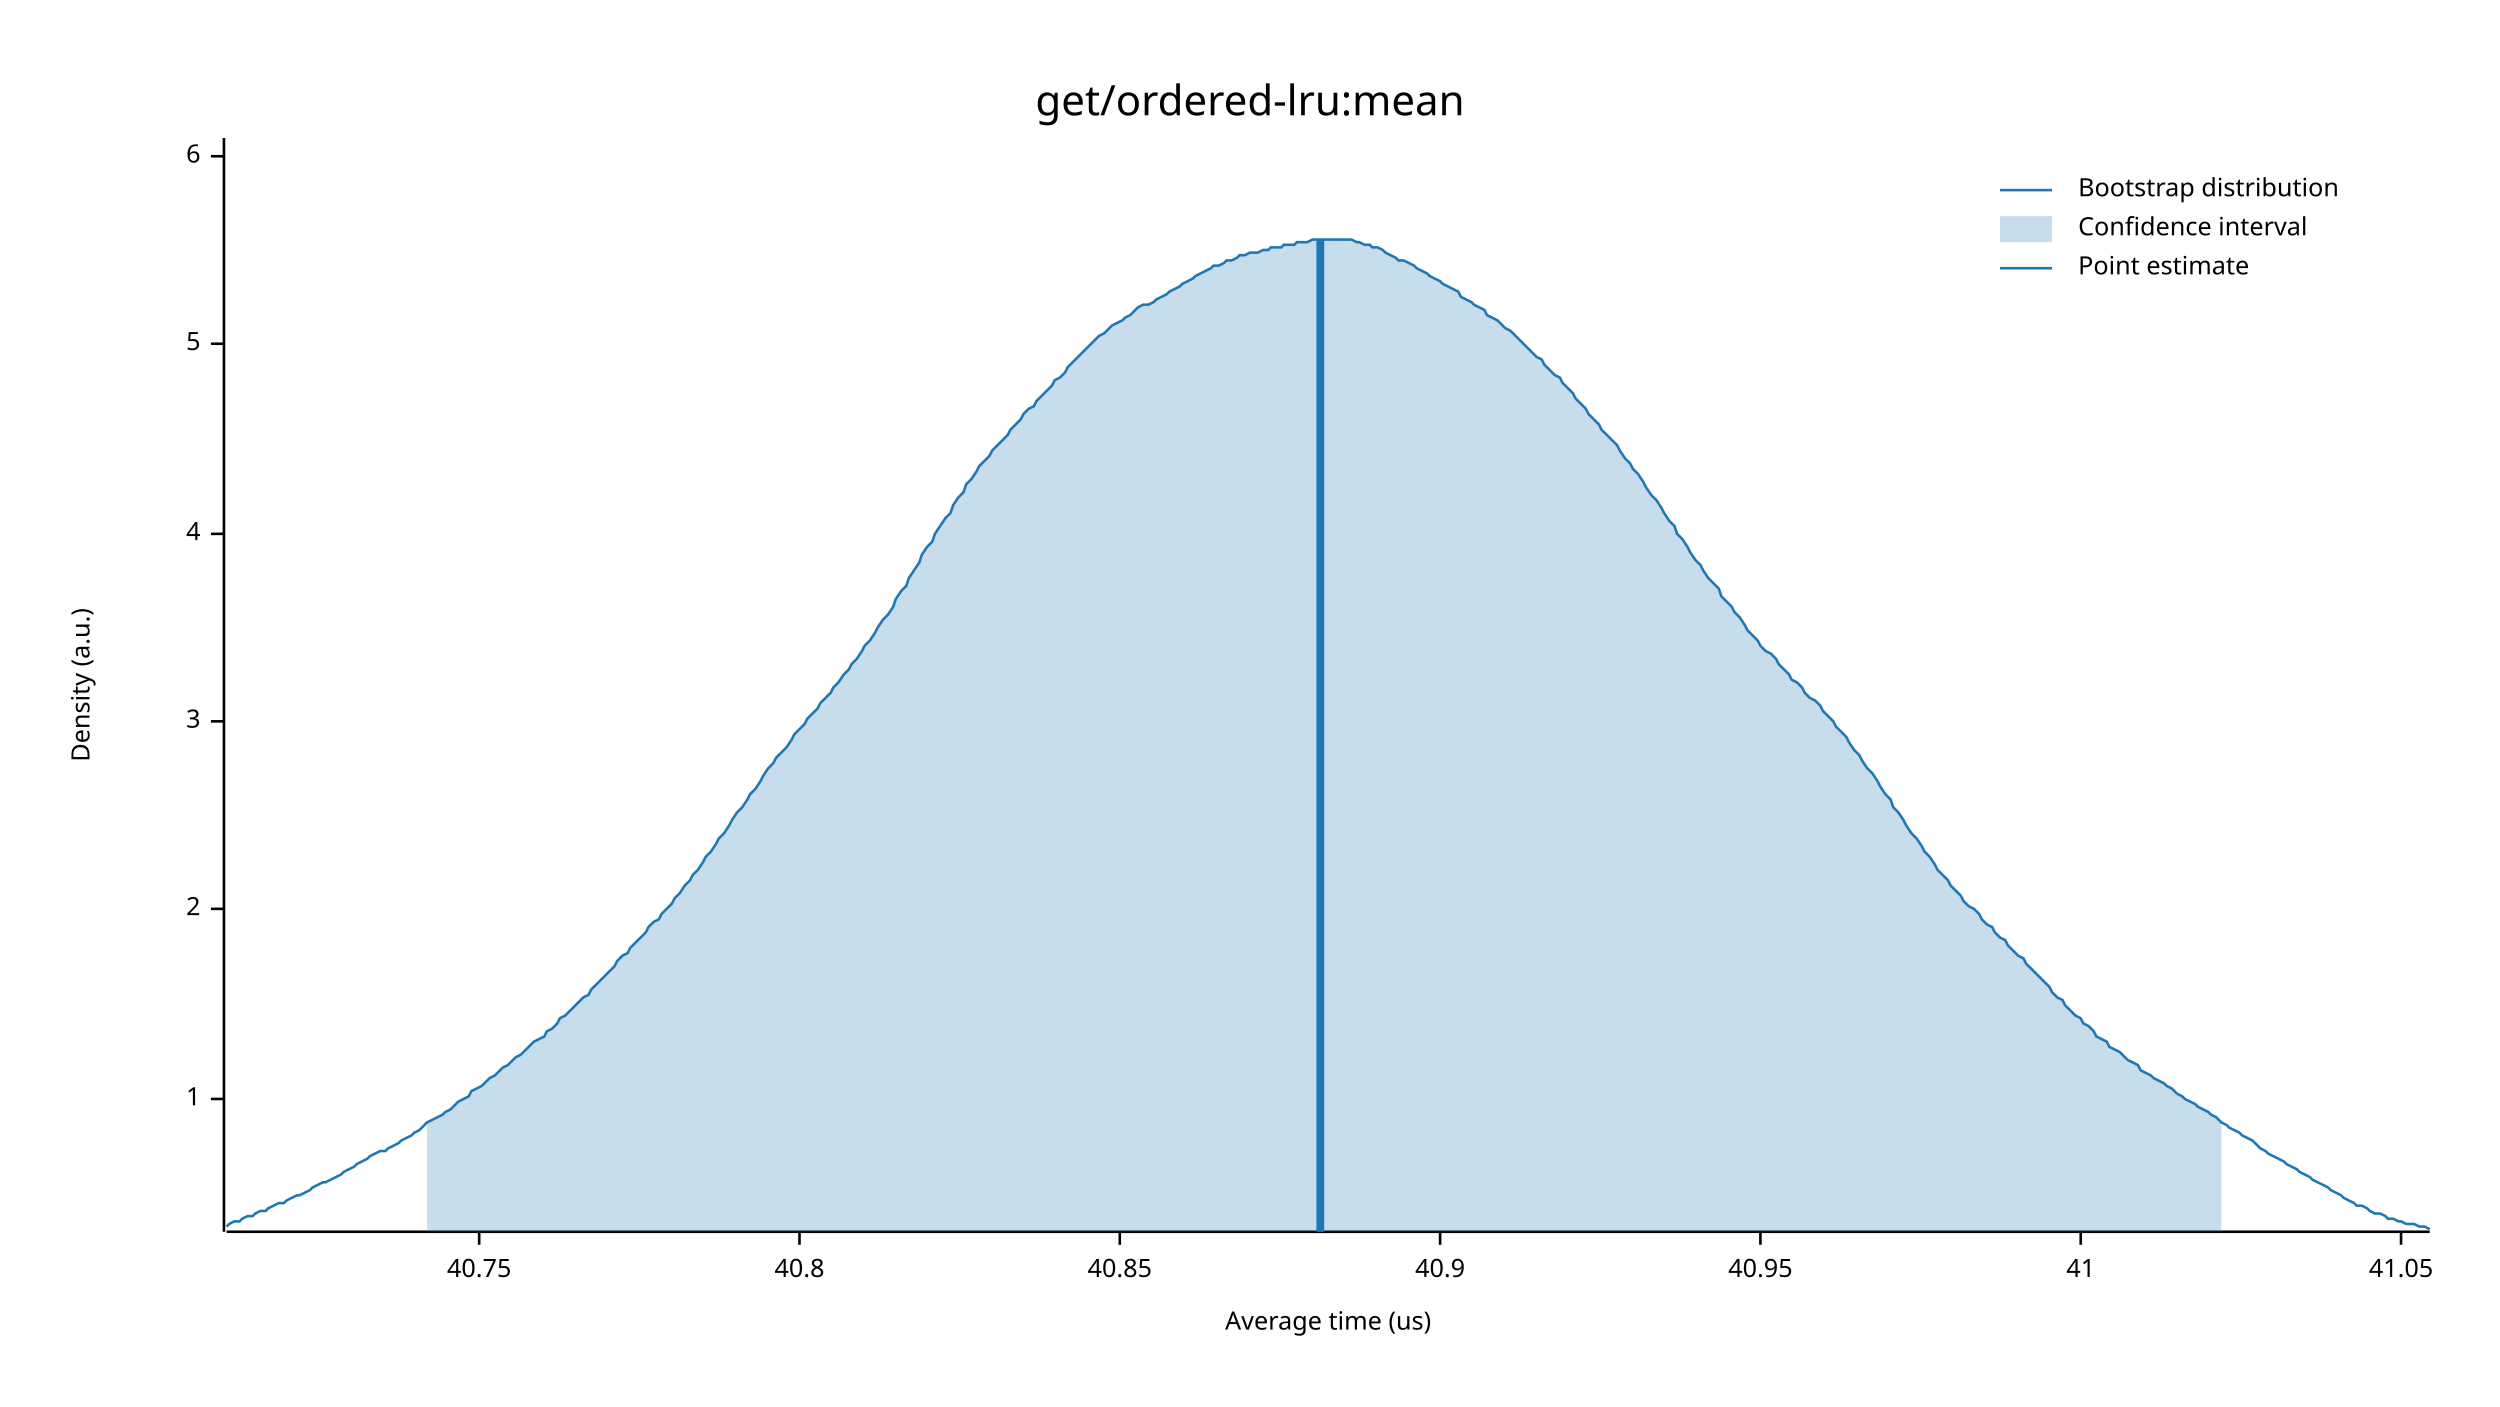
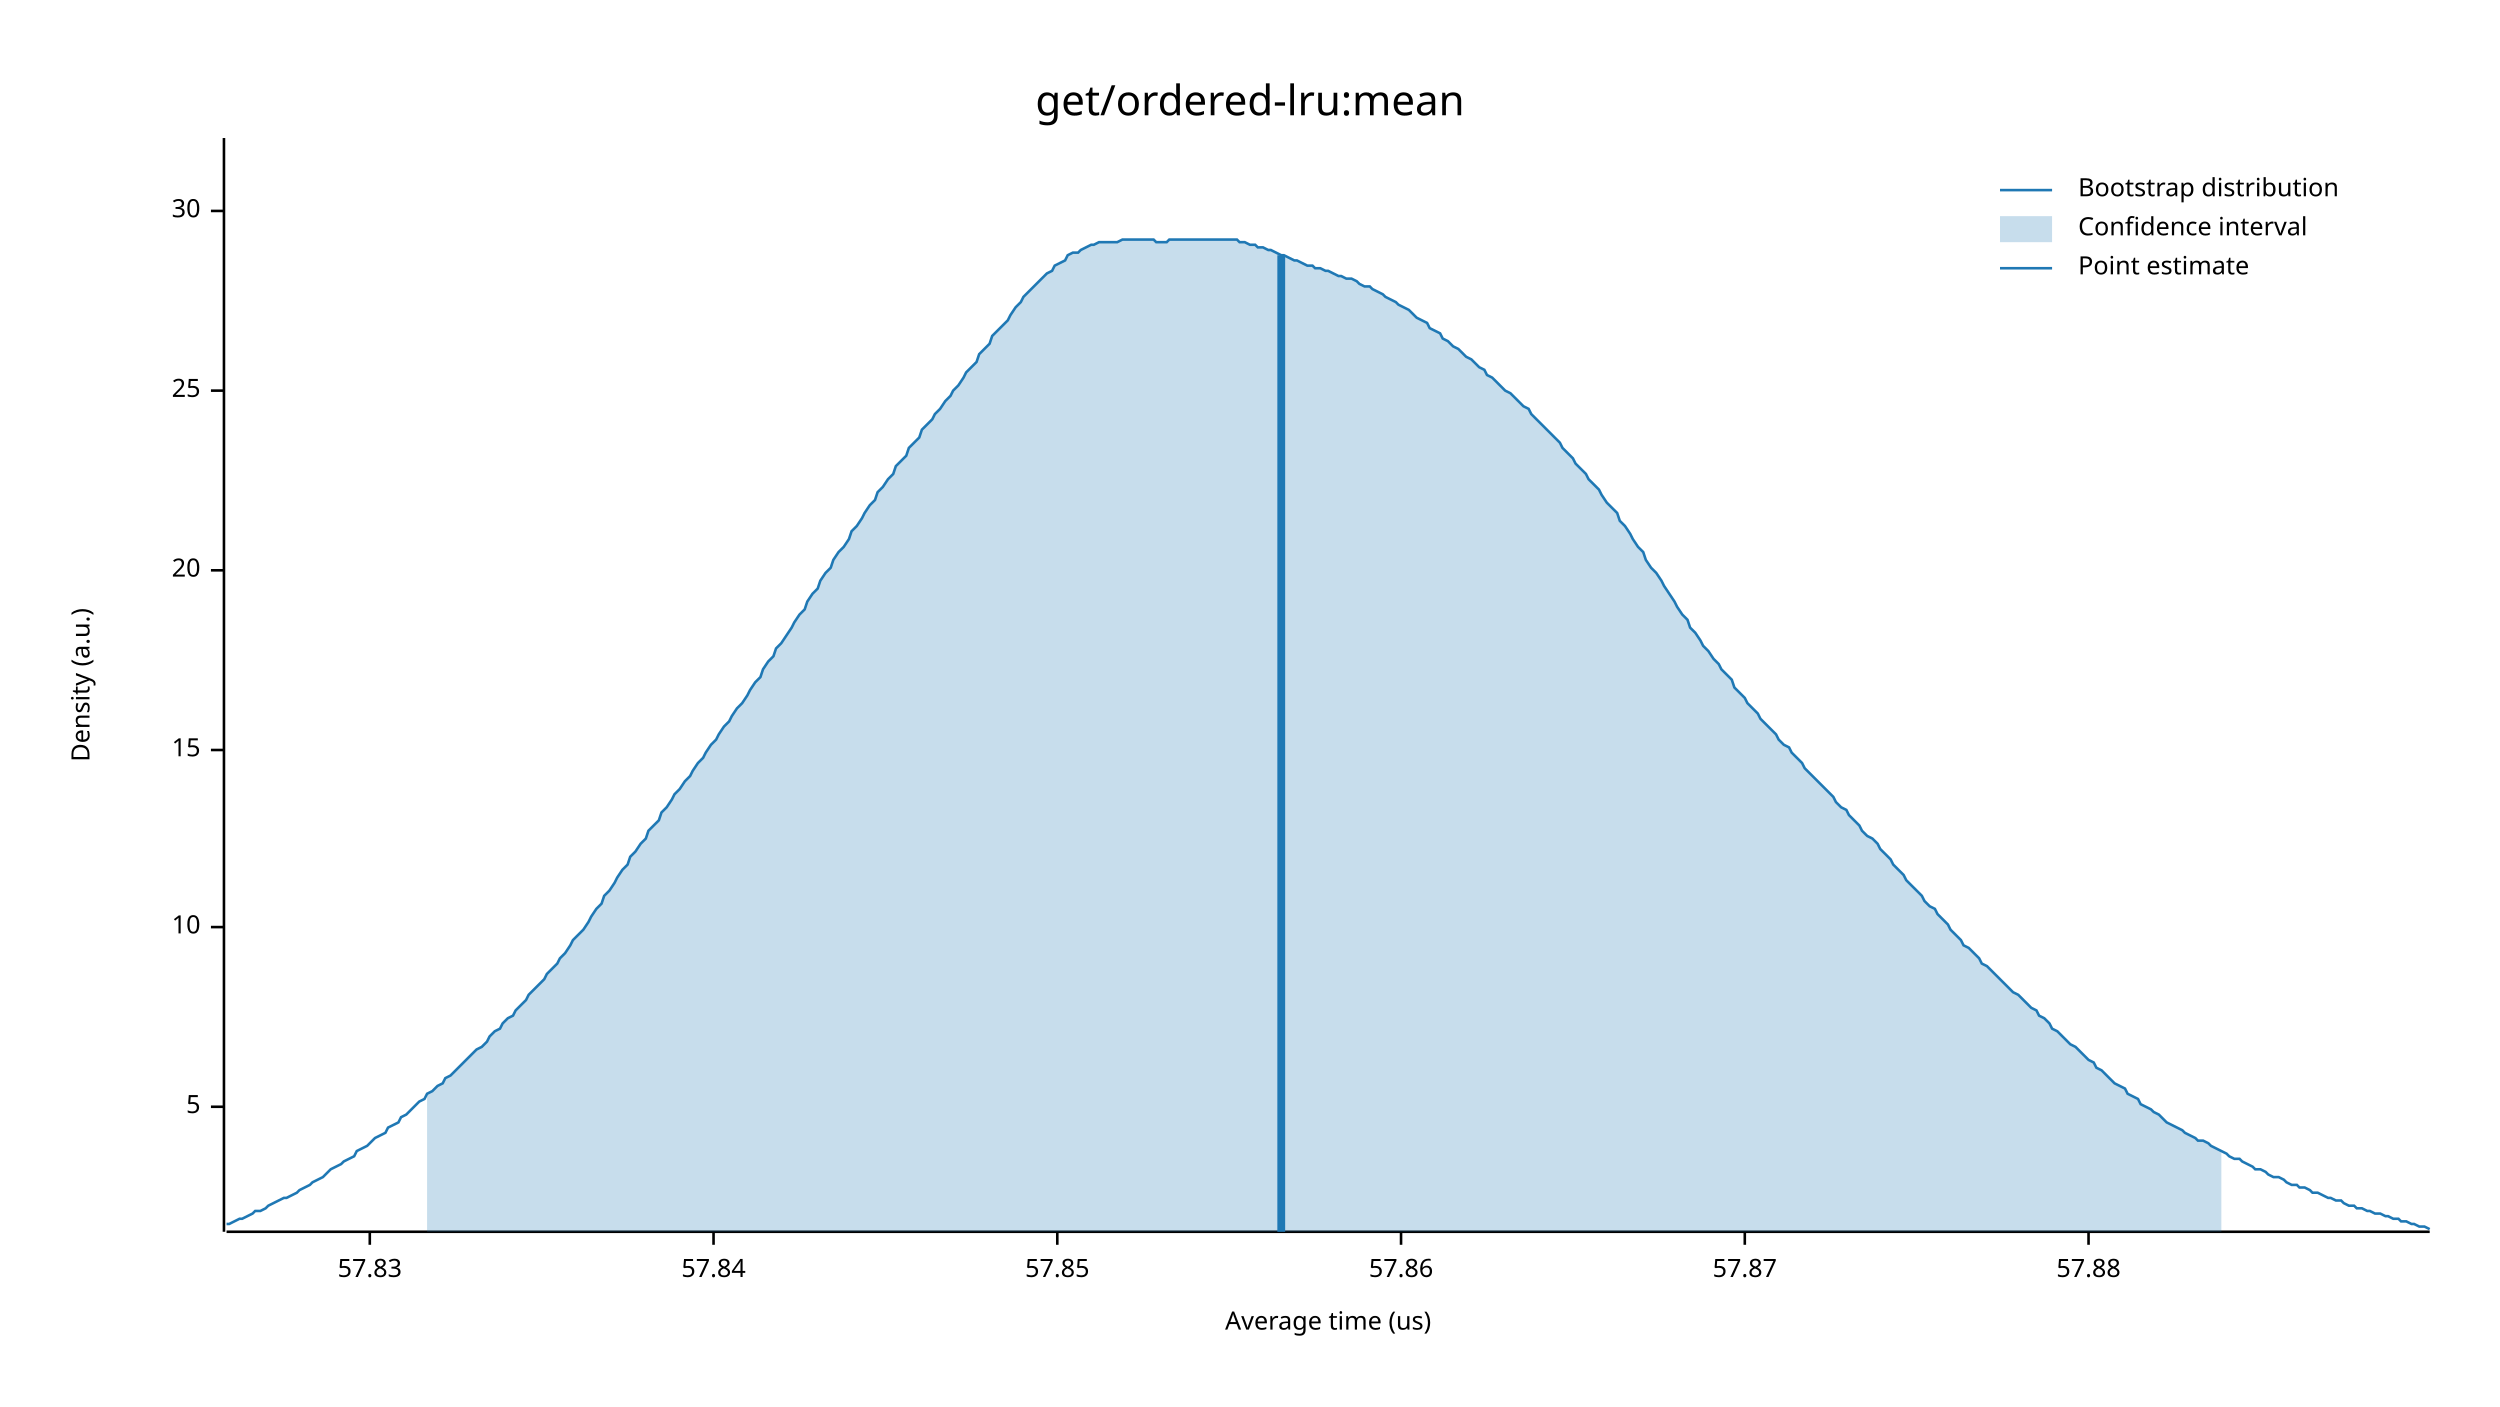
<svg xmlns="http://www.w3.org/2000/svg" width="960" height="540" viewBox="0 0 960 540">
  <text x="480" y="32" dy="0.76em" text-anchor="middle" font-family="sans-serif" font-size="16.129" opacity="1" fill="#000000">
get/ordered-lru:mean
</text>
  <text x="27" y="263" dy="0.76em" text-anchor="middle" font-family="sans-serif" font-size="9.677" opacity="1" fill="#000000" transform="rotate(270, 27, 263)">
Density (a.u.)
</text>
  <text x="510" y="513" dy="-0.5ex" text-anchor="middle" font-family="sans-serif" font-size="9.677" opacity="1" fill="#000000">
Average time (us)
</text>
  <polyline fill="none" opacity="1" stroke="#000000" stroke-width="1" points="86,53 86,473 " />
-   <text x="77" y="422" dy="0.5ex" text-anchor="end" font-family="sans-serif" font-size="9.677" opacity="1" fill="#000000">
- 1
- </text>
-   <polyline fill="none" opacity="1" stroke="#000000" stroke-width="1" points="81,422 86,422 " />
-   <text x="77" y="349" dy="0.5ex" text-anchor="end" font-family="sans-serif" font-size="9.677" opacity="1" fill="#000000">
- 2
- </text>
-   <polyline fill="none" opacity="1" stroke="#000000" stroke-width="1" points="81,349 86,349 " />
-   <text x="77" y="277" dy="0.5ex" text-anchor="end" font-family="sans-serif" font-size="9.677" opacity="1" fill="#000000">
- 3
- </text>
-   <polyline fill="none" opacity="1" stroke="#000000" stroke-width="1" points="81,277 86,277 " />
-   <text x="77" y="205" dy="0.5ex" text-anchor="end" font-family="sans-serif" font-size="9.677" opacity="1" fill="#000000">
- 4
- </text>
-   <polyline fill="none" opacity="1" stroke="#000000" stroke-width="1" points="81,205 86,205 " />
-   <text x="77" y="132" dy="0.5ex" text-anchor="end" font-family="sans-serif" font-size="9.677" opacity="1" fill="#000000">
+   <text x="77" y="425" dy="0.5ex" text-anchor="end" font-family="sans-serif" font-size="9.677" opacity="1" fill="#000000">
5
</text>
-   <polyline fill="none" opacity="1" stroke="#000000" stroke-width="1" points="81,132 86,132 " />
-   <text x="77" y="60" dy="0.5ex" text-anchor="end" font-family="sans-serif" font-size="9.677" opacity="1" fill="#000000">
- 6
+   <polyline fill="none" opacity="1" stroke="#000000" stroke-width="1" points="81,425 86,425 " />
+   <text x="77" y="356" dy="0.5ex" text-anchor="end" font-family="sans-serif" font-size="9.677" opacity="1" fill="#000000">
+ 10
</text>
-   <polyline fill="none" opacity="1" stroke="#000000" stroke-width="1" points="81,60 86,60 " />
+   <polyline fill="none" opacity="1" stroke="#000000" stroke-width="1" points="81,356 86,356 " />
+   <text x="77" y="288" dy="0.5ex" text-anchor="end" font-family="sans-serif" font-size="9.677" opacity="1" fill="#000000">
+ 15
+ </text>
+   <polyline fill="none" opacity="1" stroke="#000000" stroke-width="1" points="81,288 86,288 " />
+   <text x="77" y="219" dy="0.5ex" text-anchor="end" font-family="sans-serif" font-size="9.677" opacity="1" fill="#000000">
+ 20
+ </text>
+   <polyline fill="none" opacity="1" stroke="#000000" stroke-width="1" points="81,219 86,219 " />
+   <text x="77" y="150" dy="0.5ex" text-anchor="end" font-family="sans-serif" font-size="9.677" opacity="1" fill="#000000">
+ 25
+ </text>
+   <polyline fill="none" opacity="1" stroke="#000000" stroke-width="1" points="81,150 86,150 " />
+   <text x="77" y="81" dy="0.5ex" text-anchor="end" font-family="sans-serif" font-size="9.677" opacity="1" fill="#000000">
+ 30
+ </text>
+   <polyline fill="none" opacity="1" stroke="#000000" stroke-width="1" points="81,81 86,81 " />
  <polyline fill="none" opacity="1" stroke="#000000" stroke-width="1" points="87,473 933,473 " />
-   <text x="184" y="483" dy="0.76em" text-anchor="middle" font-family="sans-serif" font-size="9.677" opacity="1" fill="#000000">
- 40.75
+   <text x="142" y="483" dy="0.76em" text-anchor="middle" font-family="sans-serif" font-size="9.677" opacity="1" fill="#000000">
+ 57.83
</text>
-   <polyline fill="none" opacity="1" stroke="#000000" stroke-width="1" points="184,473 184,478 " />
-   <text x="307" y="483" dy="0.76em" text-anchor="middle" font-family="sans-serif" font-size="9.677" opacity="1" fill="#000000">
- 40.8
+   <polyline fill="none" opacity="1" stroke="#000000" stroke-width="1" points="142,473 142,478 " />
+   <text x="274" y="483" dy="0.76em" text-anchor="middle" font-family="sans-serif" font-size="9.677" opacity="1" fill="#000000">
+ 57.84
</text>
-   <polyline fill="none" opacity="1" stroke="#000000" stroke-width="1" points="307,473 307,478 " />
-   <text x="430" y="483" dy="0.76em" text-anchor="middle" font-family="sans-serif" font-size="9.677" opacity="1" fill="#000000">
- 40.85
+   <polyline fill="none" opacity="1" stroke="#000000" stroke-width="1" points="274,473 274,478 " />
+   <text x="406" y="483" dy="0.76em" text-anchor="middle" font-family="sans-serif" font-size="9.677" opacity="1" fill="#000000">
+ 57.85
</text>
-   <polyline fill="none" opacity="1" stroke="#000000" stroke-width="1" points="430,473 430,478 " />
-   <text x="553" y="483" dy="0.76em" text-anchor="middle" font-family="sans-serif" font-size="9.677" opacity="1" fill="#000000">
- 40.9
+   <polyline fill="none" opacity="1" stroke="#000000" stroke-width="1" points="406,473 406,478 " />
+   <text x="538" y="483" dy="0.76em" text-anchor="middle" font-family="sans-serif" font-size="9.677" opacity="1" fill="#000000">
+ 57.86
</text>
-   <polyline fill="none" opacity="1" stroke="#000000" stroke-width="1" points="553,473 553,478 " />
-   <text x="676" y="483" dy="0.76em" text-anchor="middle" font-family="sans-serif" font-size="9.677" opacity="1" fill="#000000">
- 40.95
+   <polyline fill="none" opacity="1" stroke="#000000" stroke-width="1" points="538,473 538,478 " />
+   <text x="670" y="483" dy="0.76em" text-anchor="middle" font-family="sans-serif" font-size="9.677" opacity="1" fill="#000000">
+ 57.87
</text>
-   <polyline fill="none" opacity="1" stroke="#000000" stroke-width="1" points="676,473 676,478 " />
-   <text x="799" y="483" dy="0.76em" text-anchor="middle" font-family="sans-serif" font-size="9.677" opacity="1" fill="#000000">
- 41
+   <polyline fill="none" opacity="1" stroke="#000000" stroke-width="1" points="670,473 670,478 " />
+   <text x="802" y="483" dy="0.76em" text-anchor="middle" font-family="sans-serif" font-size="9.677" opacity="1" fill="#000000">
+ 57.88
</text>
-   <polyline fill="none" opacity="1" stroke="#000000" stroke-width="1" points="799,473 799,478 " />
-   <text x="922" y="483" dy="0.76em" text-anchor="middle" font-family="sans-serif" font-size="9.677" opacity="1" fill="#000000">
- 41.05
- </text>
-   <polyline fill="none" opacity="1" stroke="#000000" stroke-width="1" points="922,473 922,478 " />
-   <polyline fill="none" opacity="1" stroke="#1F78B4" stroke-width="1" points="87,471 88,470 90,469 92,469 93,468 95,467 97,467 98,466 100,465 102,465 103,464 105,463 107,462 109,462 110,461 112,460 114,459 115,459 117,458 119,457 120,456 122,455 124,454 125,454 127,453 129,452 131,451 132,450 134,449 136,448 137,447 139,446 141,445 142,444 144,443 146,442 148,442 149,441 151,440 153,439 154,438 156,437 158,436 159,435 161,434 163,432 164,431 166,430 168,429 170,428 171,427 173,426 175,424 176,423 178,422 180,421 181,419 183,418 185,417 187,415 188,414 190,413 192,411 193,410 195,409 197,407 198,406 200,405 202,403 203,402 205,400 207,399 209,398 210,396 212,395 214,393 215,391 217,390 219,388 220,387 222,385 224,383 226,382 227,380 229,378 231,376 232,375 234,373 236,371 237,369 239,367 241,366 242,364 244,362 246,360 248,358 249,356 251,354 253,353 254,351 256,349 258,347 259,345 261,343 263,340 265,338 266,336 268,334 270,331 271,329 273,327 275,324 276,322 278,320 280,317 281,315 283,312 285,310 287,307 288,305 290,303 292,300 293,298 295,295 297,293 298,291 300,289 302,287 304,284 305,282 307,280 309,278 310,276 312,274 314,272 315,270 317,268 319,266 320,264 322,262 324,259 326,257 327,255 329,253 331,250 332,248 334,246 336,243 337,241 339,238 341,236 343,233 344,230 346,227 348,225 349,222 351,219 353,216 354,213 356,210 358,208 359,205 361,202 363,199 365,197 366,194 368,191 370,189 371,186 373,184 375,181 376,179 378,177 380,175 381,173 383,171 385,169 387,167 388,165 390,163 392,161 393,159 395,157 397,156 398,154 400,152 402,150 404,148 405,146 407,145 409,143 410,141 412,139 414,137 415,136 417,134 419,132 420,131 422,129 424,128 426,126 427,125 429,124 431,123 432,122 434,121 436,119 437,118 439,117 441,117 443,116 444,115 446,114 448,113 449,112 451,111 453,110 454,109 456,108 458,107 459,106 461,105 463,104 465,103 466,102 468,102 470,101 471,100 473,100 475,99 476,98 478,98 480,97 482,97 483,97 485,96 487,96 488,95 490,95 492,95 493,94 495,94 497,94 498,93 500,93 502,93 504,92 505,92 507,92 509,92 510,92 512,92 514,92 515,92 517,92 519,92 521,93 522,93 524,94 526,94 527,95 529,95 531,96 532,97 534,98 536,99 537,100 539,100 541,101 543,102 544,103 546,104 548,105 549,106 551,107 553,108 554,109 556,110 558,111 560,112 561,114 563,115 565,116 566,117 568,118 570,119 571,121 573,122 575,123 576,124 578,126 580,127 582,129 583,130 585,132 587,134 588,135 590,137 592,138 593,140 595,142 597,144 599,145 600,147 602,149 604,151 605,153 607,155 609,157 610,159 612,161 614,163 615,165 617,167 619,169 621,171 622,173 624,176 626,178 627,180 629,182 631,185 632,187 634,190 636,192 638,195 639,197 641,200 643,202 644,205 646,207 648,210 649,212 651,215 653,217 654,219 656,222 658,224 660,226 661,229 663,231 665,233 666,235 668,237 670,240 671,242 673,244 675,246 676,248 678,250 680,251 682,253 683,255 685,257 687,259 688,261 690,262 692,264 693,266 695,268 697,269 699,271 700,273 702,275 704,277 705,279 707,281 709,283 710,285 712,288 714,290 715,292 717,295 719,297 721,300 722,302 724,305 726,307 727,310 729,312 731,315 732,317 734,320 736,322 738,325 739,327 741,329 743,332 744,334 746,336 748,338 749,340 751,342 753,344 754,346 756,348 758,349 760,351 761,353 763,355 765,356 766,358 768,360 770,361 771,363 773,365 775,367 777,368 778,370 780,372 782,374 783,375 785,377 787,379 788,381 790,383 792,384 793,386 795,388 797,390 799,391 800,393 802,394 804,396 805,398 807,399 809,400 810,402 812,403 814,404 816,406 817,407 819,408 821,409 822,411 824,412 826,413 827,414 829,415 831,416 832,417 834,418 836,420 838,421 839,422 841,423 843,424 844,425 846,426 848,427 849,428 851,429 853,431 855,432 856,433 858,434 860,435 861,436 863,437 865,438 866,439 868,441 870,442 871,443 873,444 875,445 877,446 878,447 880,448 882,449 883,450 885,451 887,452 888,453 890,454 892,455 894,456 895,457 897,458 899,459 900,460 902,461 904,462 905,463 907,463 909,464 910,465 912,466 914,466 916,467 917,468 919,468 921,469 922,469 924,470 926,470 927,470 929,471 931,471 933,472 " />
-   <polygon opacity="0.25" fill="#1F78B4" points="164,431 166,430 168,429 170,428 171,427 173,426 175,424 176,423 178,422 180,421 181,419 183,418 185,417 187,415 188,414 190,413 192,411 193,410 195,409 197,407 198,406 200,405 202,403 203,402 205,400 207,399 209,398 210,396 212,395 214,393 215,391 217,390 219,388 220,387 222,385 224,383 226,382 227,380 229,378 231,376 232,375 234,373 236,371 237,369 239,367 241,366 242,364 244,362 246,360 248,358 249,356 251,354 253,353 254,351 256,349 258,347 259,345 261,343 263,340 265,338 266,336 268,334 270,331 271,329 273,327 275,324 276,322 278,320 280,317 281,315 283,312 285,310 287,307 288,305 290,303 292,300 293,298 295,295 297,293 298,291 300,289 302,287 304,284 305,282 307,280 309,278 310,276 312,274 314,272 315,270 317,268 319,266 320,264 322,262 324,259 326,257 327,255 329,253 331,250 332,248 334,246 336,243 337,241 339,238 341,236 343,233 344,230 346,227 348,225 349,222 351,219 353,216 354,213 356,210 358,208 359,205 361,202 363,199 365,197 366,194 368,191 370,189 371,186 373,184 375,181 376,179 378,177 380,175 381,173 383,171 385,169 387,167 388,165 390,163 392,161 393,159 395,157 397,156 398,154 400,152 402,150 404,148 405,146 407,145 409,143 410,141 412,139 414,137 415,136 417,134 419,132 420,131 422,129 424,128 426,126 427,125 429,124 431,123 432,122 434,121 436,119 437,118 439,117 441,117 443,116 444,115 446,114 448,113 449,112 451,111 453,110 454,109 456,108 458,107 459,106 461,105 463,104 465,103 466,102 468,102 470,101 471,100 473,100 475,99 476,98 478,98 480,97 482,97 483,97 485,96 487,96 488,95 490,95 492,95 493,94 495,94 497,94 498,93 500,93 502,93 504,92 505,92 507,92 509,92 510,92 512,92 514,92 515,92 517,92 519,92 521,93 522,93 524,94 526,94 527,95 529,95 531,96 532,97 534,98 536,99 537,100 539,100 541,101 543,102 544,103 546,104 548,105 549,106 551,107 553,108 554,109 556,110 558,111 560,112 561,114 563,115 565,116 566,117 568,118 570,119 571,121 573,122 575,123 576,124 578,126 580,127 582,129 583,130 585,132 587,134 588,135 590,137 592,138 593,140 595,142 597,144 599,145 600,147 602,149 604,151 605,153 607,155 609,157 610,159 612,161 614,163 615,165 617,167 619,169 621,171 622,173 624,176 626,178 627,180 629,182 631,185 632,187 634,190 636,192 638,195 639,197 641,200 643,202 644,205 646,207 648,210 649,212 651,215 653,217 654,219 656,222 658,224 660,226 661,229 663,231 665,233 666,235 668,237 670,240 671,242 673,244 675,246 676,248 678,250 680,251 682,253 683,255 685,257 687,259 688,261 690,262 692,264 693,266 695,268 697,269 699,271 700,273 702,275 704,277 705,279 707,281 709,283 710,285 712,288 714,290 715,292 717,295 719,297 721,300 722,302 724,305 726,307 727,310 729,312 731,315 732,317 734,320 736,322 738,325 739,327 741,329 743,332 744,334 746,336 748,338 749,340 751,342 753,344 754,346 756,348 758,349 760,351 761,353 763,355 765,356 766,358 768,360 770,361 771,363 773,365 775,367 777,368 778,370 780,372 782,374 783,375 785,377 787,379 788,381 790,383 792,384 793,386 795,388 797,390 799,391 800,393 802,394 804,396 805,398 807,399 809,400 810,402 812,403 814,404 816,406 817,407 819,408 821,409 822,411 824,412 826,413 827,414 829,415 831,416 832,417 834,418 836,420 838,421 839,422 841,423 843,424 844,425 846,426 848,427 849,428 851,429 853,431 853,473 164,473 " />
-   <polyline fill="none" opacity="1" stroke="#1F78B4" stroke-width="3" points="507,473 507,92 " />
+   <polyline fill="none" opacity="1" stroke="#000000" stroke-width="1" points="802,473 802,478 " />
+   <polyline fill="none" opacity="1" stroke="#1F78B4" stroke-width="1" points="87,470 88,470 90,469 92,468 93,468 95,467 97,466 98,465 100,465 102,464 103,463 105,462 107,461 109,460 110,460 112,459 114,458 115,457 117,456 119,455 120,454 122,453 124,452 125,451 127,449 129,448 131,447 132,446 134,445 136,444 137,442 139,441 141,440 142,439 144,437 146,436 148,435 149,433 151,432 153,431 154,429 156,428 158,426 159,425 161,423 163,422 164,420 166,419 168,417 170,416 171,414 173,413 175,411 176,410 178,408 180,406 181,405 183,403 185,402 187,400 188,398 190,396 192,395 193,393 195,391 197,390 198,388 200,386 202,384 203,382 205,380 207,378 209,376 210,374 212,372 214,370 215,368 217,366 219,363 220,361 222,359 224,357 226,354 227,352 229,349 231,347 232,344 234,342 236,339 237,337 239,334 241,332 242,329 244,327 246,324 248,322 249,319 251,317 253,315 254,312 256,310 258,307 259,305 261,303 263,300 265,298 266,296 268,293 270,291 271,289 273,286 275,284 276,282 278,279 280,277 281,275 283,272 285,270 287,267 288,265 290,262 292,260 293,257 295,254 297,252 298,249 300,247 302,244 304,241 305,239 307,236 309,234 310,231 312,228 314,226 315,223 317,220 319,218 320,215 322,212 324,210 326,207 327,204 329,202 331,199 332,197 334,194 336,192 337,189 339,187 341,184 343,182 344,179 346,177 348,175 349,172 351,170 353,168 354,165 356,163 358,161 359,159 361,157 363,154 365,152 366,150 368,148 370,145 371,143 373,141 375,139 376,136 378,134 380,132 381,129 383,127 385,125 387,123 388,121 390,118 392,116 393,114 395,112 397,110 398,109 400,107 402,105 404,104 405,102 407,101 409,100 410,98 412,97 414,97 415,96 417,95 419,94 420,94 422,93 424,93 426,93 427,93 429,93 431,92 432,92 434,92 436,92 437,92 439,92 441,92 443,92 444,93 446,93 448,93 449,92 451,92 453,92 454,92 456,92 458,92 459,92 461,92 463,92 465,92 466,92 468,92 470,92 471,92 473,92 475,92 476,93 478,93 480,94 482,94 483,95 485,95 487,96 488,96 490,97 492,98 493,98 495,99 497,100 498,100 500,101 502,102 504,102 505,103 507,103 509,104 510,104 512,105 514,106 515,106 517,107 519,107 521,108 522,109 524,110 526,110 527,111 529,112 531,113 532,114 534,115 536,116 537,117 539,118 541,119 543,121 544,122 546,123 548,124 549,126 551,127 553,128 554,130 556,131 558,133 560,134 561,135 563,137 565,138 566,139 568,141 570,142 571,144 573,145 575,147 576,148 578,150 580,151 582,153 583,154 585,156 587,157 588,159 590,161 592,163 593,164 595,166 597,168 599,170 600,172 602,174 604,176 605,178 607,180 609,182 610,184 612,186 614,188 615,190 617,193 619,195 621,197 622,200 624,202 626,205 627,207 629,210 631,212 632,215 634,218 636,220 638,223 639,225 641,228 643,231 644,233 646,236 648,238 649,241 651,243 653,246 654,248 656,250 658,253 660,255 661,257 663,259 665,261 666,264 668,266 670,268 671,270 673,272 675,274 676,276 678,278 680,280 682,282 683,284 685,286 687,287 688,289 690,291 692,293 693,295 695,297 697,299 699,301 700,302 702,304 704,306 705,308 707,310 709,311 710,313 712,315 714,317 715,319 717,321 719,322 721,324 722,326 724,328 726,330 727,332 729,334 731,336 732,338 734,340 736,342 738,344 739,346 741,348 743,349 744,351 746,353 748,355 749,357 751,359 753,361 754,363 756,364 758,366 760,368 761,370 763,371 765,373 766,374 768,376 770,378 771,379 773,381 775,382 777,384 778,385 780,387 782,388 783,390 785,391 787,393 788,395 790,396 792,398 793,399 795,401 797,402 799,404 800,405 802,407 804,408 805,410 807,411 809,413 810,414 812,416 814,417 816,418 817,420 819,421 821,422 822,424 824,425 826,426 827,427 829,428 831,430 832,431 834,432 836,433 838,434 839,435 841,436 843,437 844,438 846,438 848,439 849,440 851,441 853,442 855,443 856,444 858,445 860,445 861,446 863,447 865,448 866,449 868,449 870,450 871,451 873,452 875,452 877,453 878,454 880,455 882,455 883,456 885,456 887,457 888,458 890,458 892,459 894,460 895,460 897,461 899,461 900,462 902,463 904,463 905,464 907,464 909,465 910,465 912,466 914,466 916,467 917,467 919,468 921,468 922,469 924,469 926,470 927,470 929,471 931,471 933,472 " />
+   <polygon opacity="0.25" fill="#1F78B4" points="164,420 166,419 168,417 170,416 171,414 173,413 175,411 176,410 178,408 180,406 181,405 183,403 185,402 187,400 188,398 190,396 192,395 193,393 195,391 197,390 198,388 200,386 202,384 203,382 205,380 207,378 209,376 210,374 212,372 214,370 215,368 217,366 219,363 220,361 222,359 224,357 226,354 227,352 229,349 231,347 232,344 234,342 236,339 237,337 239,334 241,332 242,329 244,327 246,324 248,322 249,319 251,317 253,315 254,312 256,310 258,307 259,305 261,303 263,300 265,298 266,296 268,293 270,291 271,289 273,286 275,284 276,282 278,279 280,277 281,275 283,272 285,270 287,267 288,265 290,262 292,260 293,257 295,254 297,252 298,249 300,247 302,244 304,241 305,239 307,236 309,234 310,231 312,228 314,226 315,223 317,220 319,218 320,215 322,212 324,210 326,207 327,204 329,202 331,199 332,197 334,194 336,192 337,189 339,187 341,184 343,182 344,179 346,177 348,175 349,172 351,170 353,168 354,165 356,163 358,161 359,159 361,157 363,154 365,152 366,150 368,148 370,145 371,143 373,141 375,139 376,136 378,134 380,132 381,129 383,127 385,125 387,123 388,121 390,118 392,116 393,114 395,112 397,110 398,109 400,107 402,105 404,104 405,102 407,101 409,100 410,98 412,97 414,97 415,96 417,95 419,94 420,94 422,93 424,93 426,93 427,93 429,93 431,92 432,92 434,92 436,92 437,92 439,92 441,92 443,92 444,93 446,93 448,93 449,92 451,92 453,92 454,92 456,92 458,92 459,92 461,92 463,92 465,92 466,92 468,92 470,92 471,92 473,92 475,92 476,93 478,93 480,94 482,94 483,95 485,95 487,96 488,96 490,97 492,98 493,98 495,99 497,100 498,100 500,101 502,102 504,102 505,103 507,103 509,104 510,104 512,105 514,106 515,106 517,107 519,107 521,108 522,109 524,110 526,110 527,111 529,112 531,113 532,114 534,115 536,116 537,117 539,118 541,119 543,121 544,122 546,123 548,124 549,126 551,127 553,128 554,130 556,131 558,133 560,134 561,135 563,137 565,138 566,139 568,141 570,142 571,144 573,145 575,147 576,148 578,150 580,151 582,153 583,154 585,156 587,157 588,159 590,161 592,163 593,164 595,166 597,168 599,170 600,172 602,174 604,176 605,178 607,180 609,182 610,184 612,186 614,188 615,190 617,193 619,195 621,197 622,200 624,202 626,205 627,207 629,210 631,212 632,215 634,218 636,220 638,223 639,225 641,228 643,231 644,233 646,236 648,238 649,241 651,243 653,246 654,248 656,250 658,253 660,255 661,257 663,259 665,261 666,264 668,266 670,268 671,270 673,272 675,274 676,276 678,278 680,280 682,282 683,284 685,286 687,287 688,289 690,291 692,293 693,295 695,297 697,299 699,301 700,302 702,304 704,306 705,308 707,310 709,311 710,313 712,315 714,317 715,319 717,321 719,322 721,324 722,326 724,328 726,330 727,332 729,334 731,336 732,338 734,340 736,342 738,344 739,346 741,348 743,349 744,351 746,353 748,355 749,357 751,359 753,361 754,363 756,364 758,366 760,368 761,370 763,371 765,373 766,374 768,376 770,378 771,379 773,381 775,382 777,384 778,385 780,387 782,388 783,390 785,391 787,393 788,395 790,396 792,398 793,399 795,401 797,402 799,404 800,405 802,407 804,408 805,410 807,411 809,413 810,414 812,416 814,417 816,418 817,420 819,421 821,422 822,424 824,425 826,426 827,427 829,428 831,430 832,431 834,432 836,433 838,434 839,435 841,436 843,437 844,438 846,438 848,439 849,440 851,441 853,442 853,473 164,473 " />
+   <polyline fill="none" opacity="1" stroke="#1F78B4" stroke-width="3" points="492,473 492,98 " />
  <text x="798" y="68" dy="0.76em" text-anchor="start" font-family="sans-serif" font-size="9.677" opacity="1" fill="#000000">
Bootstrap distribution
</text>
  <text x="798" y="83" dy="0.76em" text-anchor="start" font-family="sans-serif" font-size="9.677" opacity="1" fill="#000000">
Confidence interval
</text>
  <text x="798" y="98" dy="0.76em" text-anchor="start" font-family="sans-serif" font-size="9.677" opacity="1" fill="#000000">
Point estimate
</text>
  <polyline fill="none" opacity="1" stroke="#1F78B4" stroke-width="1" points="768,73 788,73 " />
  <rect x="768" y="83" width="20" height="10" opacity="0.25" fill="#1F78B4" stroke="none" />
  <polyline fill="none" opacity="1" stroke="#1F78B4" stroke-width="1" points="768,103 788,103 " />
</svg>
